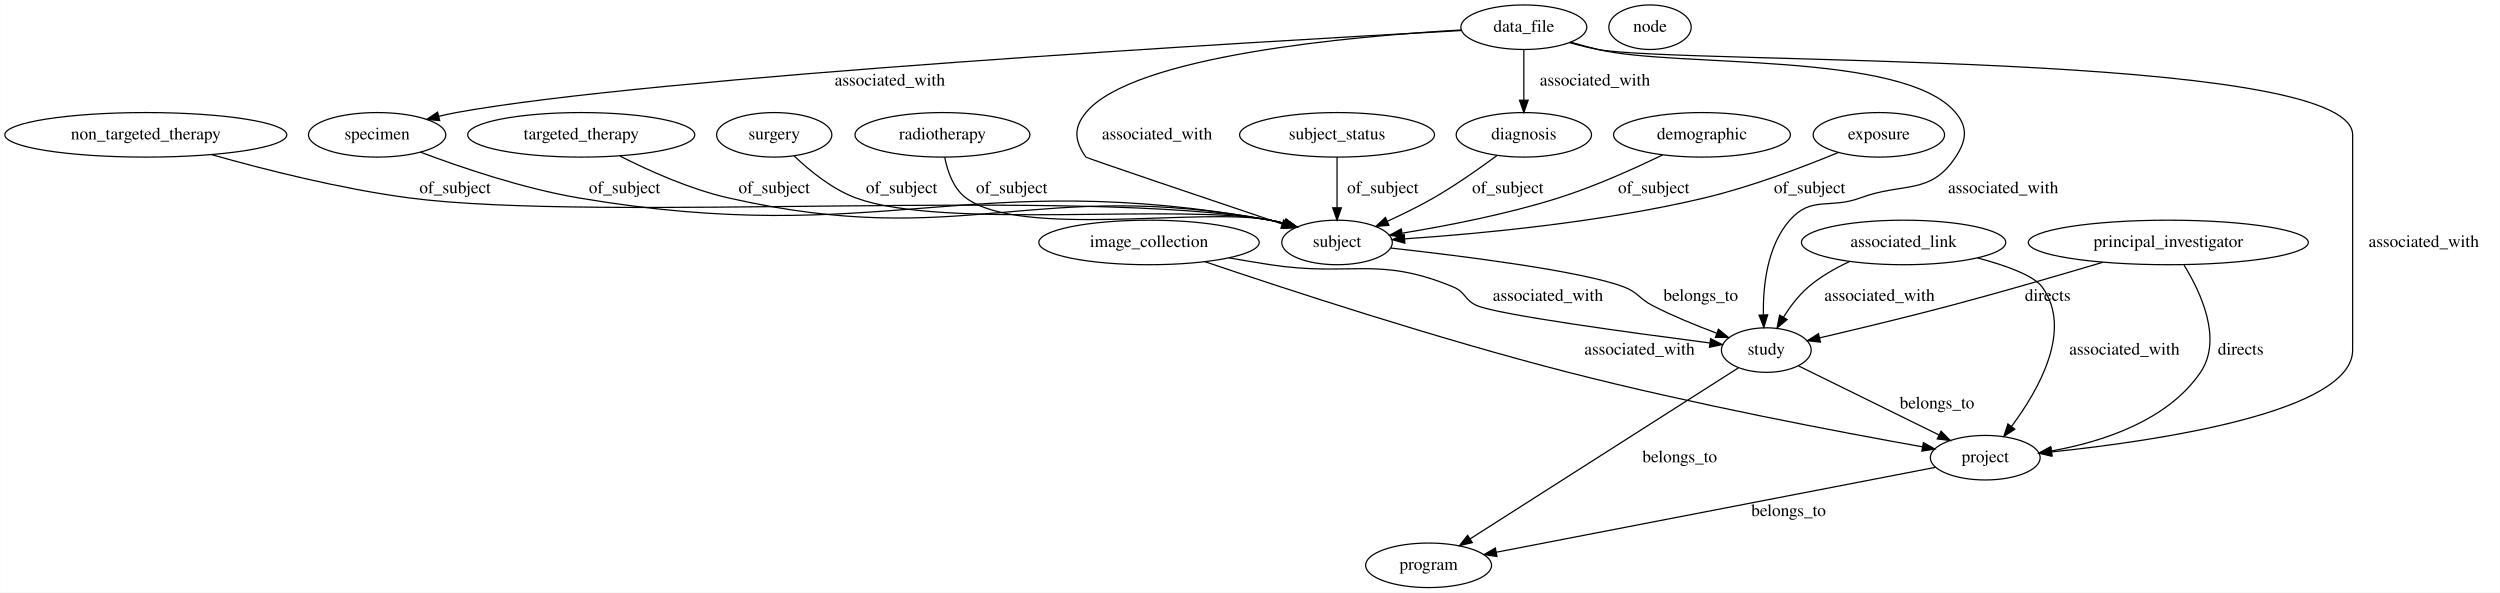
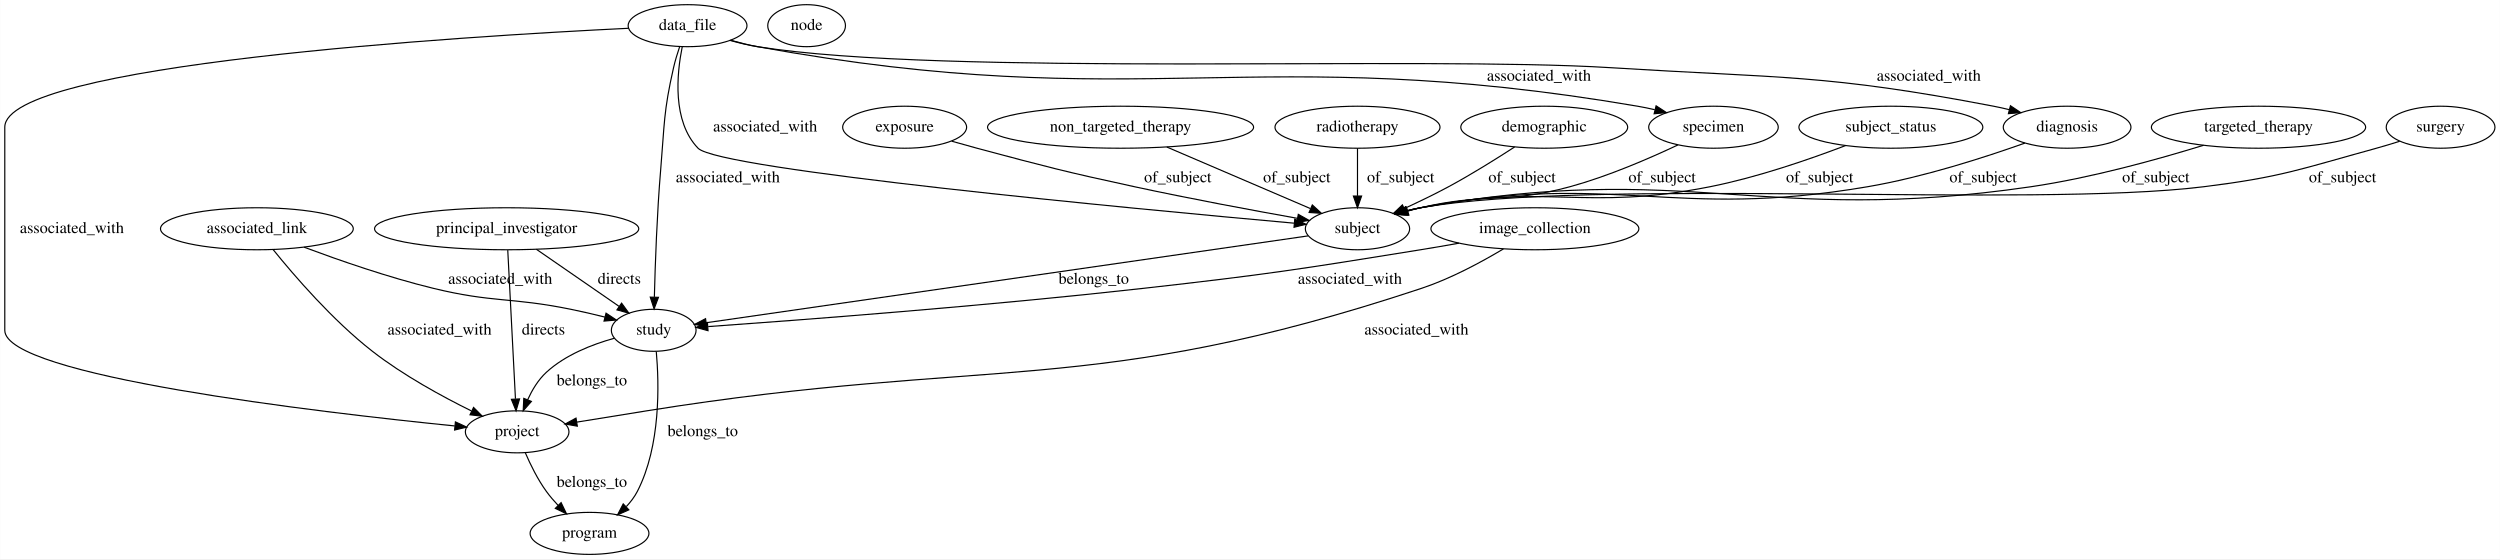
- <svg xmlns="http://www.w3.org/2000/svg" width="2021pt" height="479pt" viewBox="0.00 0.00 2020.74 479.00">
+ <svg xmlns="http://www.w3.org/2000/svg" width="2142pt" height="479pt" viewBox="0.00 0.00 2141.80 479.00">
  <g id="graph0" class="graph" transform="scale(1 1) rotate(0) translate(4 475)">
-     <polygon fill="#ffffff" stroke="transparent" points="-4,4 -4,-475 2016.74,-475 2016.74,4 -4,4" />
+     <polygon fill="#ffffff" stroke="transparent" points="-4,4 -4,-475 2137.796,-475 2137.796,4 -4,4" />
    <g id="node1" class="node">
-       <ellipse fill="none" stroke="#000000" cx="1748.74" cy="-279" rx="113.18" ry="18" />
-       <text text-anchor="middle" x="1748.74" y="-275.3" font-family="Times,serif" font-size="14.00" fill="#000000">principal_investigator</text>
+       <ellipse fill="none" stroke="#000000" cx="1931" cy="-366" rx="91.784" ry="18" />
+       <text text-anchor="middle" x="1931" y="-362.3" font-family="Times,serif" font-size="14.00" fill="#000000">targeted_therapy</text>
+     </g>
+     <g id="node7" class="node">
+       <ellipse fill="none" stroke="#000000" cx="1159" cy="-279" rx="44.693" ry="18" />
+       <text text-anchor="middle" x="1159" y="-275.3" font-family="Times,serif" font-size="14.00" fill="#000000">subject</text>
+     </g>
+     <g id="edge9" class="edge">
+       <path fill="none" stroke="#000000" d="M1883.923,-350.548C1844.799,-338.471 1787.418,-322.514 1736,-315 1505.862,-281.369 1441.904,-338.199 1213,-297 1209.117,-296.301 1205.132,-295.383 1201.171,-294.33" />
+       <polygon fill="#000000" stroke="#000000" points="1202.028,-290.934 1191.447,-291.485 1200.062,-297.652 1202.028,-290.934" />
+       <text text-anchor="middle" x="1843" y="-318.8" font-family="Times,serif" font-size="14.00" fill="#000000">of_subject</text>
+     </g>
+     <g id="node2" class="node">
+       <ellipse fill="none" stroke="#000000" cx="2087" cy="-366" rx="46.593" ry="18" />
+       <text text-anchor="middle" x="2087" y="-362.3" font-family="Times,serif" font-size="14.00" fill="#000000">surgery</text>
+     </g>
+     <g id="edge8" class="edge">
+       <path fill="none" stroke="#000000" d="M2051.945,-353.966C2045.352,-351.863 2038.492,-349.781 2032,-348 1967.01,-330.165 1950.883,-323.275 1884,-315 1735.964,-296.684 1359.905,-322.866 1213,-297 1209.115,-296.316 1205.128,-295.407 1201.166,-294.361" />
+       <polygon fill="#000000" stroke="#000000" points="1202.02,-290.964 1191.44,-291.526 1200.061,-297.685 1202.02,-290.964" />
+       <text text-anchor="middle" x="2003" y="-318.8" font-family="Times,serif" font-size="14.00" fill="#000000">of_subject</text>
+     </g>
+     <g id="node3" class="node">
+       <ellipse fill="none" stroke="#000000" cx="585" cy="-453" rx="50.892" ry="18" />
+       <text text-anchor="middle" x="585" y="-449.3" font-family="Times,serif" font-size="14.00" fill="#000000">data_file</text>
+     </g>
+     <g id="edge20" class="edge">
+       <path fill="none" stroke="#000000" d="M580.457,-435.038C575.728,-411.649 571.771,-371.044 594,-348 611.656,-329.696 966.359,-296.204 1104.553,-283.793" />
+       <polygon fill="#000000" stroke="#000000" points="1105.255,-287.244 1114.903,-282.866 1104.631,-280.272 1105.255,-287.244" />
+       <text text-anchor="middle" x="651.5" y="-362.3" font-family="Times,serif" font-size="14.00" fill="#000000">associated_with</text>
+     </g>
+     <g id="node11" class="node">
+       <ellipse fill="none" stroke="#000000" cx="439" cy="-105" rx="44.393" ry="18" />
+       <text text-anchor="middle" x="439" y="-101.3" font-family="Times,serif" font-size="14.00" fill="#000000">project</text>
+     </g>
+     <g id="edge18" class="edge">
+       <path fill="none" stroke="#000000" d="M534.617,-450.779C392.717,-443.859 0,-419.843 0,-366 0,-366 0,-366 0,-192 0,-153.111 268.501,-121.838 385.534,-110.054" />
+       <polygon fill="#000000" stroke="#000000" points="386.102,-113.515 395.706,-109.041 385.408,-106.55 386.102,-113.515" />
+       <text text-anchor="middle" x="57.5" y="-275.3" font-family="Times,serif" font-size="14.00" fill="#000000">associated_with</text>
+     </g>
+     <g id="node12" class="node">
+       <ellipse fill="none" stroke="#000000" cx="556" cy="-192" rx="36.294" ry="18" />
+       <text text-anchor="middle" x="556" y="-188.3" font-family="Times,serif" font-size="14.00" fill="#000000">study</text>
+     </g>
+     <g id="edge17" class="edge">
+       <path fill="none" stroke="#000000" d="M578.191,-434.883C576.273,-429.221 574.345,-422.91 573,-417 564.352,-378.997 565.294,-368.835 562,-330 558.798,-292.24 557.263,-248.514 556.557,-220.576" />
+       <polygon fill="#000000" stroke="#000000" points="560.05,-220.251 556.317,-210.335 553.052,-220.414 560.05,-220.251" />
+       <text text-anchor="middle" x="619.5" y="-318.8" font-family="Times,serif" font-size="14.00" fill="#000000">associated_with</text>
+     </g>
+     <g id="node13" class="node">
+       <ellipse fill="none" stroke="#000000" cx="1464" cy="-366" rx="55.491" ry="18" />
+       <text text-anchor="middle" x="1464" y="-362.3" font-family="Times,serif" font-size="14.00" fill="#000000">specimen</text>
+     </g>
+     <g id="edge19" class="edge">
+       <path fill="none" stroke="#000000" d="M621.812,-440.545C629.404,-438.377 637.403,-436.378 645,-435 975.481,-375.034 1067.899,-440.442 1399,-384 1403.797,-383.182 1408.751,-382.156 1413.682,-381.009" />
+       <polygon fill="#000000" stroke="#000000" points="1414.856,-384.324 1423.718,-378.517 1413.169,-377.53 1414.856,-384.324" />
+       <text text-anchor="middle" x="1314.5" y="-405.8" font-family="Times,serif" font-size="14.00" fill="#000000">associated_with</text>
+     </g>
+     <g id="node17" class="node">
+       <ellipse fill="none" stroke="#000000" cx="1767" cy="-366" rx="54.691" ry="18" />
+       <text text-anchor="middle" x="1767" y="-362.3" font-family="Times,serif" font-size="14.00" fill="#000000">diagnosis</text>
+     </g>
+     <g id="edge16" class="edge">
+       <path fill="none" stroke="#000000" d="M621.447,-440.38C629.138,-438.195 637.267,-436.232 645,-435 805.469,-409.427 1213.823,-427.14 1376,-417 1522.228,-407.857 1560.103,-411.568 1704,-384 1708.392,-383.159 1712.921,-382.151 1717.441,-381.048" />
+       <polygon fill="#000000" stroke="#000000" points="1718.459,-384.4 1727.265,-378.51 1716.707,-377.623 1718.459,-384.4" />
+       <text text-anchor="middle" x="1648.5" y="-405.8" font-family="Times,serif" font-size="14.00" fill="#000000">associated_with</text>
+     </g>
+     <g id="node4" class="node">
+       <ellipse fill="none" stroke="#000000" cx="771" cy="-366" rx="53.091" ry="18" />
+       <text text-anchor="middle" x="771" y="-362.3" font-family="Times,serif" font-size="14.00" fill="#000000">exposure</text>
+     </g>
+     <g id="edge5" class="edge">
+       <path fill="none" stroke="#000000" d="M811.285,-354.033C818.5,-351.967 825.962,-349.881 833,-348 892.672,-332.052 907.63,-328.058 968,-315 1015.078,-304.817 1069.04,-294.797 1107.571,-287.925" />
+       <polygon fill="#000000" stroke="#000000" points="1108.28,-291.353 1117.515,-286.16 1107.057,-284.461 1108.28,-291.353" />
+       <text text-anchor="middle" x="1005" y="-318.8" font-family="Times,serif" font-size="14.00" fill="#000000">of_subject</text>
    </g>
    <g id="node5" class="node">
-       <ellipse fill="none" stroke="#000000" cx="1423.74" cy="-192" rx="36.294" ry="18" />
-       <text text-anchor="middle" x="1423.74" y="-188.3" font-family="Times,serif" font-size="14.00" fill="#000000">study</text>
+       <ellipse fill="none" stroke="#000000" cx="501" cy="-18" rx="50.892" ry="18" />
+       <text text-anchor="middle" x="501" y="-14.3" font-family="Times,serif" font-size="14.00" fill="#000000">program</text>
+     </g>
+     <g id="node6" class="node">
+       <ellipse fill="none" stroke="#000000" cx="956" cy="-366" rx="113.98" ry="18" />
+       <text text-anchor="middle" x="956" y="-362.3" font-family="Times,serif" font-size="14.00" fill="#000000">non_targeted_therapy</text>
+     </g>
+     <g id="edge3" class="edge">
+       <path fill="none" stroke="#000000" d="M995.622,-349.019C1031.06,-333.832 1082.77,-311.67 1118.479,-296.366" />
+       <polygon fill="#000000" stroke="#000000" points="1120.287,-299.399 1128.1,-292.243 1117.53,-292.965 1120.287,-299.399" />
+       <text text-anchor="middle" x="1107" y="-318.8" font-family="Times,serif" font-size="14.00" fill="#000000">of_subject</text>
+     </g>
+     <g id="edge21" class="edge">
+       <path fill="none" stroke="#000000" d="M1116.598,-272.882C1006.764,-257.036 713.737,-214.758 601.035,-198.498" />
+       <polygon fill="#000000" stroke="#000000" points="601.416,-195.016 591.018,-197.052 600.416,-201.945 601.416,-195.016" />
+       <text text-anchor="middle" x="933" y="-231.8" font-family="Times,serif" font-size="14.00" fill="#000000">belongs_to</text>
+     </g>
+     <g id="node8" class="node">
+       <ellipse fill="none" stroke="#000000" cx="1159" cy="-366" rx="70.688" ry="18" />
+       <text text-anchor="middle" x="1159" y="-362.3" font-family="Times,serif" font-size="14.00" fill="#000000">radiotherapy</text>
+     </g>
+     <g id="edge4" class="edge">
+       <path fill="none" stroke="#000000" d="M1159,-347.974C1159,-336.192 1159,-320.561 1159,-307.158" />
+       <polygon fill="#000000" stroke="#000000" points="1162.5,-307.003 1159,-297.003 1155.5,-307.003 1162.5,-307.003" />
+       <text text-anchor="middle" x="1196" y="-318.8" font-family="Times,serif" font-size="14.00" fill="#000000">of_subject</text>
+     </g>
+     <g id="node9" class="node">
+       <ellipse fill="none" stroke="#000000" cx="1319" cy="-366" rx="71.487" ry="18" />
+       <text text-anchor="middle" x="1319" y="-362.3" font-family="Times,serif" font-size="14.00" fill="#000000">demographic</text>
+     </g>
+     <g id="edge7" class="edge">
+       <path fill="none" stroke="#000000" d="M1293.632,-349.086C1277.672,-338.732 1256.48,-325.501 1237,-315 1224.864,-308.458 1211.323,-301.947 1198.973,-296.297" />
+       <polygon fill="#000000" stroke="#000000" points="1200.359,-293.083 1189.805,-292.158 1197.479,-299.463 1200.359,-293.083" />
+       <text text-anchor="middle" x="1300" y="-318.8" font-family="Times,serif" font-size="14.00" fill="#000000">of_subject</text>
+     </g>
+     <g id="node10" class="node">
+       <ellipse fill="none" stroke="#000000" cx="216" cy="-279" rx="82.585" ry="18" />
+       <text text-anchor="middle" x="216" y="-275.3" font-family="Times,serif" font-size="14.00" fill="#000000">associated_link</text>
+     </g>
+     <g id="edge13" class="edge">
+       <path fill="none" stroke="#000000" d="M229.997,-261.052C247.991,-238.766 280.991,-200.465 315,-174 341.292,-153.541 374.406,-135.443 399.799,-122.921" />
+       <polygon fill="#000000" stroke="#000000" points="401.651,-125.913 409.123,-118.401 398.598,-119.614 401.651,-125.913" />
+       <text text-anchor="middle" x="372.5" y="-188.3" font-family="Times,serif" font-size="14.00" fill="#000000">associated_with</text>
+     </g>
+     <g id="edge12" class="edge">
+       <path fill="none" stroke="#000000" d="M256.45,-263.19C286.538,-251.96 328.821,-237.284 367,-228 418.549,-215.464 433.005,-220.531 485,-210 494.528,-208.07 504.696,-205.688 514.273,-203.296" />
+       <polygon fill="#000000" stroke="#000000" points="515.163,-206.681 523.988,-200.817 513.433,-199.898 515.163,-206.681" />
+       <text text-anchor="middle" x="424.5" y="-231.8" font-family="Times,serif" font-size="14.00" fill="#000000">associated_with</text>
+     </g>
+     <g id="edge24" class="edge">
+       <path fill="none" stroke="#000000" d="M445.943,-87.163C450.34,-76.968 456.59,-64.218 464,-54 467.014,-49.844 470.531,-45.745 474.176,-41.887" />
+       <polygon fill="#000000" stroke="#000000" points="476.654,-44.359 481.244,-34.81 471.701,-39.412 476.654,-44.359" />
+       <text text-anchor="middle" x="503" y="-57.8" font-family="Times,serif" font-size="14.00" fill="#000000">belongs_to</text>
+     </g>
+     <g id="edge22" class="edge">
+       <path fill="none" stroke="#000000" d="M558.198,-173.84C560.679,-146.275 562.07,-92.962 542,-54 539.568,-49.279 536.235,-44.899 532.512,-40.938" />
+       <polygon fill="#000000" stroke="#000000" points="534.682,-38.173 525.007,-33.855 529.878,-43.264 534.682,-38.173" />
+       <text text-anchor="middle" x="598" y="-101.3" font-family="Times,serif" font-size="14.00" fill="#000000">belongs_to</text>
+     </g>
+     <g id="edge23" class="edge">
+       <path fill="none" stroke="#000000" d="M522.115,-185.151C503.153,-179.868 480.153,-170.868 464,-156 457.042,-149.595 451.788,-140.832 447.939,-132.375" />
+       <polygon fill="#000000" stroke="#000000" points="451.178,-131.049 444.173,-123.1 444.692,-133.683 451.178,-131.049" />
+       <text text-anchor="middle" x="503" y="-144.8" font-family="Times,serif" font-size="14.00" fill="#000000">belongs_to</text>
+     </g>
+     <g id="edge6" class="edge">
+       <path fill="none" stroke="#000000" d="M1433.673,-350.883C1409.231,-339.329 1373.672,-323.915 1341,-315 1285.578,-299.877 1268.926,-310.138 1213,-297 1209.422,-296.16 1205.745,-295.183 1202.072,-294.129" />
+       <polygon fill="#000000" stroke="#000000" points="1203.017,-290.758 1192.431,-291.193 1200.978,-297.454 1203.017,-290.758" />
+       <text text-anchor="middle" x="1420" y="-318.8" font-family="Times,serif" font-size="14.00" fill="#000000">of_subject</text>
+     </g>
+     <g id="node14" class="node">
+       <ellipse fill="none" stroke="#000000" cx="430" cy="-279" rx="113.18" ry="18" />
+       <text text-anchor="middle" x="430" y="-275.3" font-family="Times,serif" font-size="14.00" fill="#000000">principal_investigator</text>
+     </g>
+     <g id="edge11" class="edge">
+       <path fill="none" stroke="#000000" d="M430.946,-260.708C432.517,-230.344 435.673,-169.323 437.534,-133.346" />
+       <polygon fill="#000000" stroke="#000000" points="441.045,-133.215 438.067,-123.047 434.055,-132.853 441.045,-133.215" />
+       <text text-anchor="middle" x="461.5" y="-188.3" font-family="Times,serif" font-size="14.00" fill="#000000">directs</text>
+     </g>
+     <g id="edge10" class="edge">
+       <path fill="none" stroke="#000000" d="M455.498,-261.394C475.975,-247.255 504.764,-227.377 526.284,-212.518" />
+       <polygon fill="#000000" stroke="#000000" points="528.484,-215.253 534.724,-206.691 524.506,-209.493 528.484,-215.253" />
+       <text text-anchor="middle" x="526.5" y="-231.8" font-family="Times,serif" font-size="14.00" fill="#000000">directs</text>
+     </g>
+     <g id="node15" class="node">
+       <ellipse fill="none" stroke="#000000" cx="1311" cy="-279" rx="89.084" ry="18" />
+       <text text-anchor="middle" x="1311" y="-275.3" font-family="Times,serif" font-size="14.00" fill="#000000">image_collection</text>
+     </g>
+     <g id="edge14" class="edge">
+       <path fill="none" stroke="#000000" d="M1284.055,-261.754C1265.16,-250.444 1238.919,-236.27 1214,-228 930.431,-133.889 845.019,-170.246 550,-123 530.392,-119.86 508.841,-116.373 489.988,-113.311" />
+       <polygon fill="#000000" stroke="#000000" points="490.543,-109.856 480.111,-111.706 489.42,-116.765 490.543,-109.856" />
+       <text text-anchor="middle" x="1209.5" y="-188.3" font-family="Times,serif" font-size="14.00" fill="#000000">associated_with</text>
+     </g>
+     <g id="edge15" class="edge">
+       <path fill="none" stroke="#000000" d="M1245.966,-266.647C1234.976,-264.677 1223.674,-262.723 1213,-261 1108.009,-244.057 1081.684,-239.879 976,-228 840.728,-212.796 680.306,-200.681 602.691,-195.192" />
+       <polygon fill="#000000" stroke="#000000" points="602.521,-191.672 592.3,-194.462 602.03,-198.655 602.521,-191.672" />
+       <text text-anchor="middle" x="1152.5" y="-231.8" font-family="Times,serif" font-size="14.00" fill="#000000">associated_with</text>
+     </g>
+     <g id="node16" class="node">
+       <ellipse fill="none" stroke="#000000" cx="1616" cy="-366" rx="78.786" ry="18" />
+       <text text-anchor="middle" x="1616" y="-362.3" font-family="Times,serif" font-size="14.00" fill="#000000">subject_status</text>
    </g>
    <g id="edge1" class="edge">
-       <path fill="none" stroke="#000000" d="M1695.771,-262.977C1660.922,-252.602 1614.248,-239.023 1572.74,-228 1537.307,-218.591 1496.863,-208.884 1467.06,-201.924" />
-       <polygon fill="#000000" stroke="#000000" points="1467.521,-198.438 1456.988,-199.582 1465.936,-205.256 1467.521,-198.438" />
-       <text text-anchor="middle" x="1651.24" y="-231.8" font-family="Times,serif" font-size="14.00" fill="#000000">directs</text>
+       <path fill="none" stroke="#000000" d="M1577.214,-350.286C1546.284,-338.481 1501.575,-323.021 1461,-315 1352.586,-293.569 1321.372,-318.641 1213,-297 1209.184,-296.238 1205.265,-295.285 1201.364,-294.217" />
+       <polygon fill="#000000" stroke="#000000" points="1202.357,-290.861 1191.775,-291.37 1200.365,-297.571 1202.357,-290.861" />
+       <text text-anchor="middle" x="1555" y="-318.8" font-family="Times,serif" font-size="14.00" fill="#000000">of_subject</text>
+     </g>
+     <g id="edge2" class="edge">
+       <path fill="none" stroke="#000000" d="M1730.917,-352.442C1696.721,-340.267 1643.645,-323.1 1596,-315 1428.001,-286.438 1380.522,-328.239 1213,-297 1209.284,-296.307 1205.473,-295.419 1201.678,-294.411" />
+       <polygon fill="#000000" stroke="#000000" points="1202.328,-290.954 1191.748,-291.508 1200.364,-297.673 1202.328,-290.954" />
+       <text text-anchor="middle" x="1695" y="-318.8" font-family="Times,serif" font-size="14.00" fill="#000000">of_subject</text>
    </g>
    <g id="node18" class="node">
-       <ellipse fill="none" stroke="#000000" cx="1600.74" cy="-105" rx="44.393" ry="18" />
-       <text text-anchor="middle" x="1600.74" y="-101.3" font-family="Times,serif" font-size="14.00" fill="#000000">project</text>
-     </g>
-     <g id="edge2" class="edge">
-       <path fill="none" stroke="#000000" d="M1761.403,-260.746C1775.121,-238.49 1792.783,-200.565 1774.74,-174 1747.977,-134.596 1694.817,-117.695 1654.263,-110.445" />
-       <polygon fill="#000000" stroke="#000000" points="1654.683,-106.967 1644.248,-108.802 1653.55,-113.875 1654.683,-106.967" />
-       <text text-anchor="middle" x="1807.24" y="-188.3" font-family="Times,serif" font-size="14.00" fill="#000000">directs</text>
-     </g>
-     <g id="node2" class="node">
-       <ellipse fill="none" stroke="#000000" cx="924.74" cy="-279" rx="89.084" ry="18" />
-       <text text-anchor="middle" x="924.74" y="-275.3" font-family="Times,serif" font-size="14.00" fill="#000000">image_collection</text>
-     </g>
-     <g id="edge18" class="edge">
-       <path fill="none" stroke="#000000" d="M989.222,-266.582C1000.379,-264.598 1011.881,-262.656 1022.74,-261 1088.245,-251.01 1109.571,-268.477 1170.74,-243 1180.672,-238.863 1179.875,-232.293 1189.74,-228 1206.653,-220.639 1314.9,-205.901 1378.079,-197.75" />
-       <polygon fill="#000000" stroke="#000000" points="1378.715,-201.197 1388.188,-196.453 1377.824,-194.254 1378.715,-201.197" />
-       <text text-anchor="middle" x="1247.24" y="-231.8" font-family="Times,serif" font-size="14.00" fill="#000000">associated_with</text>
-     </g>
-     <g id="edge19" class="edge">
-       <path fill="none" stroke="#000000" d="M969.846,-263.472C1034.426,-241.598 1157.212,-201.333 1263.74,-174 1364.224,-148.218 1483.504,-125.655 1549.808,-113.814" />
-       <polygon fill="#000000" stroke="#000000" points="1550.749,-117.201 1559.983,-112.006 1549.525,-110.309 1550.749,-117.201" />
-       <text text-anchor="middle" x="1321.24" y="-188.3" font-family="Times,serif" font-size="14.00" fill="#000000">associated_with</text>
-     </g>
-     <g id="node3" class="node">
-       <ellipse fill="none" stroke="#000000" cx="300.74" cy="-366" rx="55.491" ry="18" />
-       <text text-anchor="middle" x="300.74" y="-362.3" font-family="Times,serif" font-size="14.00" fill="#000000">specimen</text>
-     </g>
-     <g id="node13" class="node">
-       <ellipse fill="none" stroke="#000000" cx="1076.74" cy="-279" rx="44.693" ry="18" />
-       <text text-anchor="middle" x="1076.74" y="-275.3" font-family="Times,serif" font-size="14.00" fill="#000000">subject</text>
-     </g>
-     <g id="edge11" class="edge">
-       <path fill="none" stroke="#000000" d="M335.675,-352.031C368.229,-339.75 418.425,-322.672 463.74,-315 708.826,-273.507 778.049,-340.761 1022.74,-297 1026.623,-296.305 1030.609,-295.39 1034.57,-294.339" />
-       <polygon fill="#000000" stroke="#000000" points="1035.678,-297.662 1044.295,-291.497 1033.715,-290.943 1035.678,-297.662" />
-       <text text-anchor="middle" x="500.74" y="-318.8" font-family="Times,serif" font-size="14.00" fill="#000000">of_subject</text>
-     </g>
-     <g id="node4" class="node">
-       <ellipse fill="none" stroke="#000000" cx="465.74" cy="-366" rx="91.784" ry="18" />
-       <text text-anchor="middle" x="465.74" y="-362.3" font-family="Times,serif" font-size="14.00" fill="#000000">targeted_therapy</text>
-     </g>
-     <g id="edge7" class="edge">
-       <path fill="none" stroke="#000000" d="M496.999,-348.866C520.404,-336.978 553.613,-322.058 584.74,-315 774.747,-271.915 831.106,-332.151 1022.74,-297 1026.62,-296.288 1030.604,-295.361 1034.563,-294.302" />
-       <polygon fill="#000000" stroke="#000000" points="1035.677,-297.623 1044.286,-291.449 1033.705,-290.906 1035.677,-297.623" />
-       <text text-anchor="middle" x="621.74" y="-318.8" font-family="Times,serif" font-size="14.00" fill="#000000">of_subject</text>
-     </g>
-     <g id="node12" class="node">
-       <ellipse fill="none" stroke="#000000" cx="1150.74" cy="-18" rx="50.892" ry="18" />
-       <text text-anchor="middle" x="1150.74" y="-14.3" font-family="Times,serif" font-size="14.00" fill="#000000">program</text>
-     </g>
-     <g id="edge14" class="edge">
-       <path fill="none" stroke="#000000" d="M1401.399,-177.761C1353.532,-147.252 1240.845,-75.43 1184.316,-39.4" />
-       <polygon fill="#000000" stroke="#000000" points="1186.058,-36.36 1175.744,-33.937 1182.295,-42.263 1186.058,-36.36" />
-       <text text-anchor="middle" x="1353.74" y="-101.3" font-family="Times,serif" font-size="14.00" fill="#000000">belongs_to</text>
-     </g>
-     <g id="edge13" class="edge">
-       <path fill="none" stroke="#000000" d="M1449.857,-179.163C1479.831,-164.43 1529.229,-140.15 1563.292,-123.406" />
-       <polygon fill="#000000" stroke="#000000" points="1565.034,-126.451 1572.464,-118.898 1561.946,-120.168 1565.034,-126.451" />
-       <text text-anchor="middle" x="1561.74" y="-144.8" font-family="Times,serif" font-size="14.00" fill="#000000">belongs_to</text>
-     </g>
-     <g id="node6" class="node">
-       <ellipse fill="none" stroke="#000000" cx="1534.74" cy="-279" rx="82.585" ry="18" />
-       <text text-anchor="middle" x="1534.74" y="-275.3" font-family="Times,serif" font-size="14.00" fill="#000000">associated_link</text>
-     </g>
-     <g id="edge16" class="edge">
-       <path fill="none" stroke="#000000" d="M1491.103,-263.589C1479.487,-258.208 1467.476,-251.369 1457.74,-243 1449.834,-236.204 1443,-227.14 1437.575,-218.54" />
-       <polygon fill="#000000" stroke="#000000" points="1440.546,-216.689 1432.446,-209.86 1434.52,-220.25 1440.546,-216.689" />
-       <text text-anchor="middle" x="1515.24" y="-231.8" font-family="Times,serif" font-size="14.00" fill="#000000">associated_with</text>
-     </g>
-     <g id="edge17" class="edge">
-       <path fill="none" stroke="#000000" d="M1594.483,-266.498C1617.524,-260.36 1639.972,-252.284 1646.74,-243 1671.789,-208.638 1643.987,-159.778 1622.021,-130.357" />
-       <polygon fill="#000000" stroke="#000000" points="1624.631,-128.011 1615.743,-122.245 1619.095,-132.295 1624.631,-128.011" />
-       <text text-anchor="middle" x="1713.24" y="-188.3" font-family="Times,serif" font-size="14.00" fill="#000000">associated_with</text>
-     </g>
-     <g id="node7" class="node">
-       <ellipse fill="none" stroke="#000000" cx="621.74" cy="-366" rx="46.593" ry="18" />
-       <text text-anchor="middle" x="621.74" y="-362.3" font-family="Times,serif" font-size="14.00" fill="#000000">surgery</text>
-     </g>
-     <g id="edge10" class="edge">
-       <path fill="none" stroke="#000000" d="M637.881,-348.928C650.266,-337.071 668.465,-322.163 687.74,-315 757.623,-289.032 949.498,-310.913 1022.74,-297 1026.563,-296.274 1030.487,-295.345 1034.391,-294.294" />
-       <polygon fill="#000000" stroke="#000000" points="1035.379,-297.651 1043.985,-291.472 1033.404,-290.936 1035.379,-297.651" />
-       <text text-anchor="middle" x="724.74" y="-318.8" font-family="Times,serif" font-size="14.00" fill="#000000">of_subject</text>
-     </g>
-     <g id="node8" class="node">
-       <ellipse fill="none" stroke="#000000" cx="1329.74" cy="-453" rx="33.295" ry="18" />
-       <text text-anchor="middle" x="1329.74" y="-449.3" font-family="Times,serif" font-size="14.00" fill="#000000">node</text>
-     </g>
-     <g id="node9" class="node">
-       <ellipse fill="none" stroke="#000000" cx="757.74" cy="-366" rx="70.688" ry="18" />
-       <text text-anchor="middle" x="757.74" y="-362.3" font-family="Times,serif" font-size="14.00" fill="#000000">radiotherapy</text>
-     </g>
-     <g id="edge9" class="edge">
-       <path fill="none" stroke="#000000" d="M759.574,-347.971C761.741,-336.623 766.461,-322.711 776.74,-315 820.587,-282.108 968.991,-307.75 1022.74,-297 1026.555,-296.237 1030.475,-295.283 1034.376,-294.214" />
-       <polygon fill="#000000" stroke="#000000" points="1035.375,-297.569 1043.965,-291.367 1033.382,-290.858 1035.375,-297.569" />
-       <text text-anchor="middle" x="813.74" y="-318.8" font-family="Times,serif" font-size="14.00" fill="#000000">of_subject</text>
-     </g>
-     <g id="node10" class="node">
-       <ellipse fill="none" stroke="#000000" cx="1227.74" cy="-453" rx="50.892" ry="18" />
-       <text text-anchor="middle" x="1227.74" y="-449.3" font-family="Times,serif" font-size="14.00" fill="#000000">data_file</text>
-     </g>
-     <g id="edge21" class="edge">
-       <path fill="none" stroke="#000000" d="M1177.33,-450.32C1017.382,-441.605 522.556,-412.953 364.74,-384 360.089,-383.147 355.287,-382.106 350.503,-380.959" />
-       <polygon fill="#000000" stroke="#000000" points="351.313,-377.553 340.759,-378.481 349.588,-384.337 351.313,-377.553" />
-       <text text-anchor="middle" x="715.24" y="-405.8" font-family="Times,serif" font-size="14.00" fill="#000000">associated_with</text>
-     </g>
-     <g id="edge24" class="edge">
-       <path fill="none" stroke="#000000" d="M1265.647,-440.899C1272.938,-438.779 1280.545,-436.708 1287.74,-435 1351.191,-419.938 1534.824,-433.96 1576.74,-384 1587.024,-371.743 1585.548,-361.358 1576.74,-348 1556.244,-316.917 1534.646,-327.955 1499.74,-315 1474.833,-305.756 1460.297,-316.938 1442.74,-297 1424.456,-276.236 1421.039,-243.963 1421.365,-220.676" />
-       <polygon fill="#000000" stroke="#000000" points="1424.874,-220.496 1421.757,-210.37 1417.879,-220.23 1424.874,-220.496" />
-       <text text-anchor="middle" x="1615.24" y="-318.8" font-family="Times,serif" font-size="14.00" fill="#000000">associated_with</text>
-     </g>
-     <g id="edge20" class="edge">
-       <path fill="none" stroke="#000000" d="M1177.176,-450.78C1088.707,-445.721 911.614,-429.97 873.74,-384 863.566,-371.651 864.423,-361.007 873.74,-348 874.345,-347.156 972.866,-313.92 1032.417,-293.89" />
-       <polygon fill="#000000" stroke="#000000" points="1033.613,-297.18 1041.976,-290.676 1031.382,-290.546 1033.613,-297.18" />
-       <text text-anchor="middle" x="931.24" y="-362.3" font-family="Times,serif" font-size="14.00" fill="#000000">associated_with</text>
-     </g>
-     <g id="node14" class="node">
-       <ellipse fill="none" stroke="#000000" cx="1227.74" cy="-366" rx="54.691" ry="18" />
-       <text text-anchor="middle" x="1227.74" y="-362.3" font-family="Times,serif" font-size="14.00" fill="#000000">diagnosis</text>
-     </g>
-     <g id="edge22" class="edge">
-       <path fill="none" stroke="#000000" d="M1227.74,-434.974C1227.74,-423.192 1227.74,-407.561 1227.74,-394.158" />
-       <polygon fill="#000000" stroke="#000000" points="1231.24,-394.003 1227.74,-384.003 1224.24,-394.003 1231.24,-394.003" />
-       <text text-anchor="middle" x="1285.24" y="-405.8" font-family="Times,serif" font-size="14.00" fill="#000000">associated_with</text>
-     </g>
-     <g id="edge23" class="edge">
-       <path fill="none" stroke="#000000" d="M1264.557,-440.576C1272.149,-438.406 1280.146,-436.398 1287.74,-435 1354.822,-422.647 1897.74,-434.21 1897.74,-366 1897.74,-366 1897.74,-366 1897.74,-192 1897.74,-141.854 1739.838,-118.582 1654.301,-109.653" />
-       <polygon fill="#000000" stroke="#000000" points="1654.546,-106.16 1644.244,-108.635 1653.841,-113.125 1654.546,-106.16" />
-       <text text-anchor="middle" x="1955.24" y="-275.3" font-family="Times,serif" font-size="14.00" fill="#000000">associated_with</text>
-     </g>
-     <g id="node11" class="node">
-       <ellipse fill="none" stroke="#000000" cx="1076.74" cy="-366" rx="78.786" ry="18" />
-       <text text-anchor="middle" x="1076.74" y="-362.3" font-family="Times,serif" font-size="14.00" fill="#000000">subject_status</text>
-     </g>
-     <g id="edge6" class="edge">
-       <path fill="none" stroke="#000000" d="M1076.74,-347.974C1076.74,-336.192 1076.74,-320.561 1076.74,-307.158" />
-       <polygon fill="#000000" stroke="#000000" points="1080.24,-307.003 1076.74,-297.003 1073.24,-307.003 1080.24,-307.003" />
-       <text text-anchor="middle" x="1113.74" y="-318.8" font-family="Times,serif" font-size="14.00" fill="#000000">of_subject</text>
-     </g>
-     <g id="edge12" class="edge">
-       <path fill="none" stroke="#000000" d="M1120.247,-274.465C1177.598,-268.106 1275.151,-255.871 1308.74,-243 1320.136,-238.633 1320.889,-233.586 1331.74,-228 1348.157,-219.548 1367.036,-211.838 1383.403,-205.741" />
-       <polygon fill="#000000" stroke="#000000" points="1385.028,-208.874 1393.225,-202.161 1382.631,-202.297 1385.028,-208.874" />
-       <text text-anchor="middle" x="1370.74" y="-231.8" font-family="Times,serif" font-size="14.00" fill="#000000">belongs_to</text>
-     </g>
-     <g id="edge8" class="edge">
-       <path fill="none" stroke="#000000" d="M1206.046,-349.319C1191.866,-338.803 1172.707,-325.314 1154.74,-315 1142.886,-308.196 1129.524,-301.65 1117.252,-296.049" />
-       <polygon fill="#000000" stroke="#000000" points="1118.681,-292.854 1108.123,-291.962 1115.82,-299.243 1118.681,-292.854" />
-       <text text-anchor="middle" x="1214.74" y="-318.8" font-family="Times,serif" font-size="14.00" fill="#000000">of_subject</text>
-     </g>
-     <g id="node15" class="node">
-       <ellipse fill="none" stroke="#000000" cx="1371.74" cy="-366" rx="71.487" ry="18" />
-       <text text-anchor="middle" x="1371.74" y="-362.3" font-family="Times,serif" font-size="14.00" fill="#000000">demographic</text>
-     </g>
-     <g id="edge3" class="edge">
-       <path fill="none" stroke="#000000" d="M1339.96,-349.797C1317.044,-338.67 1285.105,-324.288 1255.74,-315 1214.204,-301.862 1165.676,-292.455 1129.634,-286.559" />
-       <polygon fill="#000000" stroke="#000000" points="1129.771,-283.037 1119.344,-284.916 1128.667,-289.949 1129.771,-283.037" />
-       <text text-anchor="middle" x="1332.74" y="-318.8" font-family="Times,serif" font-size="14.00" fill="#000000">of_subject</text>
-     </g>
-     <g id="node16" class="node">
-       <ellipse fill="none" stroke="#000000" cx="1514.74" cy="-366" rx="53.091" ry="18" />
-       <text text-anchor="middle" x="1514.74" y="-362.3" font-family="Times,serif" font-size="14.00" fill="#000000">exposure</text>
-     </g>
-     <g id="edge4" class="edge">
-       <path fill="none" stroke="#000000" d="M1482.055,-351.78C1453.883,-340.109 1411.851,-324.078 1373.74,-315 1290.513,-295.175 1191.426,-285.958 1131.347,-281.906" />
-       <polygon fill="#000000" stroke="#000000" points="1131.529,-278.41 1121.322,-281.253 1131.074,-285.395 1131.529,-278.41" />
-       <text text-anchor="middle" x="1458.74" y="-318.8" font-family="Times,serif" font-size="14.00" fill="#000000">of_subject</text>
-     </g>
-     <g id="node17" class="node">
-       <ellipse fill="none" stroke="#000000" cx="113.74" cy="-366" rx="113.98" ry="18" />
-       <text text-anchor="middle" x="113.74" y="-362.3" font-family="Times,serif" font-size="14.00" fill="#000000">non_targeted_therapy</text>
-     </g>
-     <g id="edge5" class="edge">
-       <path fill="none" stroke="#000000" d="M166.996,-349.967C209.735,-337.9 271.507,-322.245 326.74,-315 480.144,-294.877 870.352,-323.755 1022.74,-297 1026.626,-296.318 1030.613,-295.411 1034.575,-294.365" />
-       <polygon fill="#000000" stroke="#000000" points="1035.679,-297.689 1044.301,-291.531 1033.721,-290.969 1035.679,-297.689" />
-       <text text-anchor="middle" x="363.74" y="-318.8" font-family="Times,serif" font-size="14.00" fill="#000000">of_subject</text>
-     </g>
-     <g id="edge15" class="edge">
-       <path fill="none" stroke="#000000" d="M1560.805,-97.279C1480.051,-81.667 1297.247,-46.325 1205.468,-28.581" />
-       <polygon fill="#000000" stroke="#000000" points="1206.024,-25.123 1195.541,-26.662 1204.695,-31.996 1206.024,-25.123" />
-       <text text-anchor="middle" x="1441.74" y="-57.8" font-family="Times,serif" font-size="14.00" fill="#000000">belongs_to</text>
+       <ellipse fill="none" stroke="#000000" cx="687" cy="-453" rx="33.295" ry="18" />
+       <text text-anchor="middle" x="687" y="-449.3" font-family="Times,serif" font-size="14.00" fill="#000000">node</text>
    </g>
  </g>
</svg>
